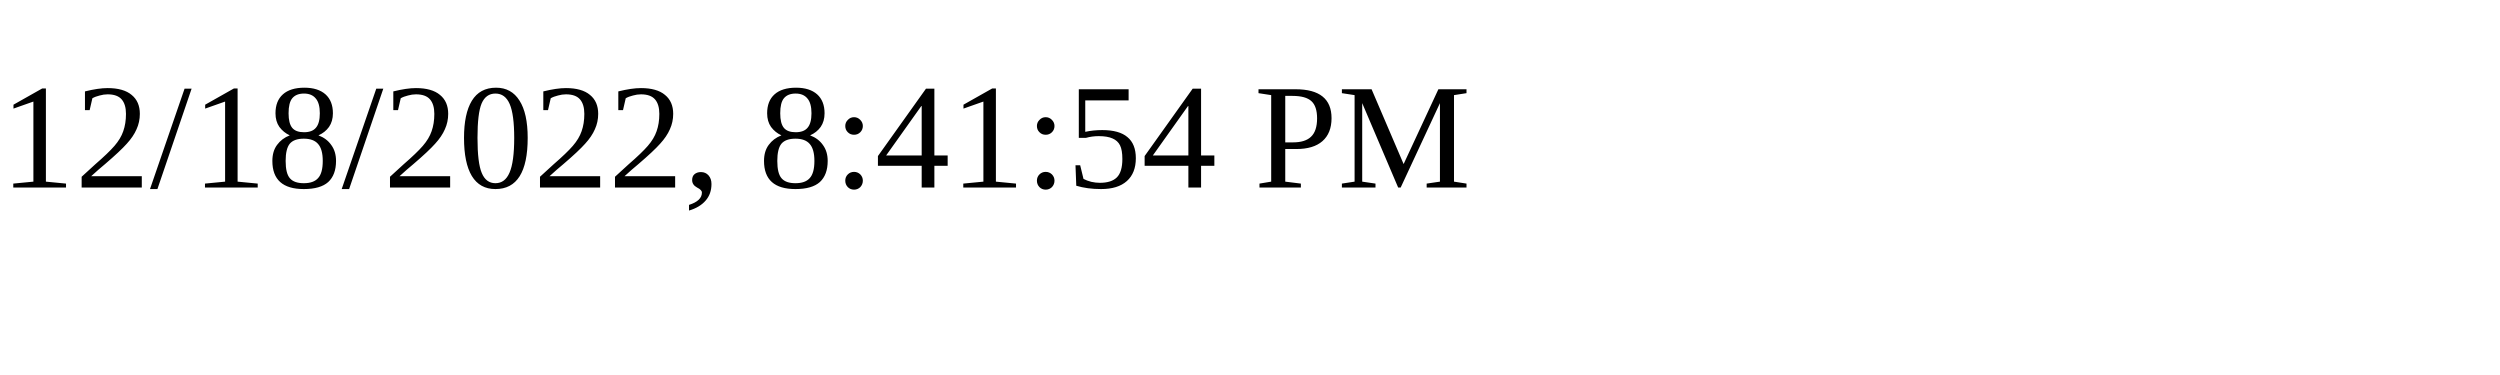
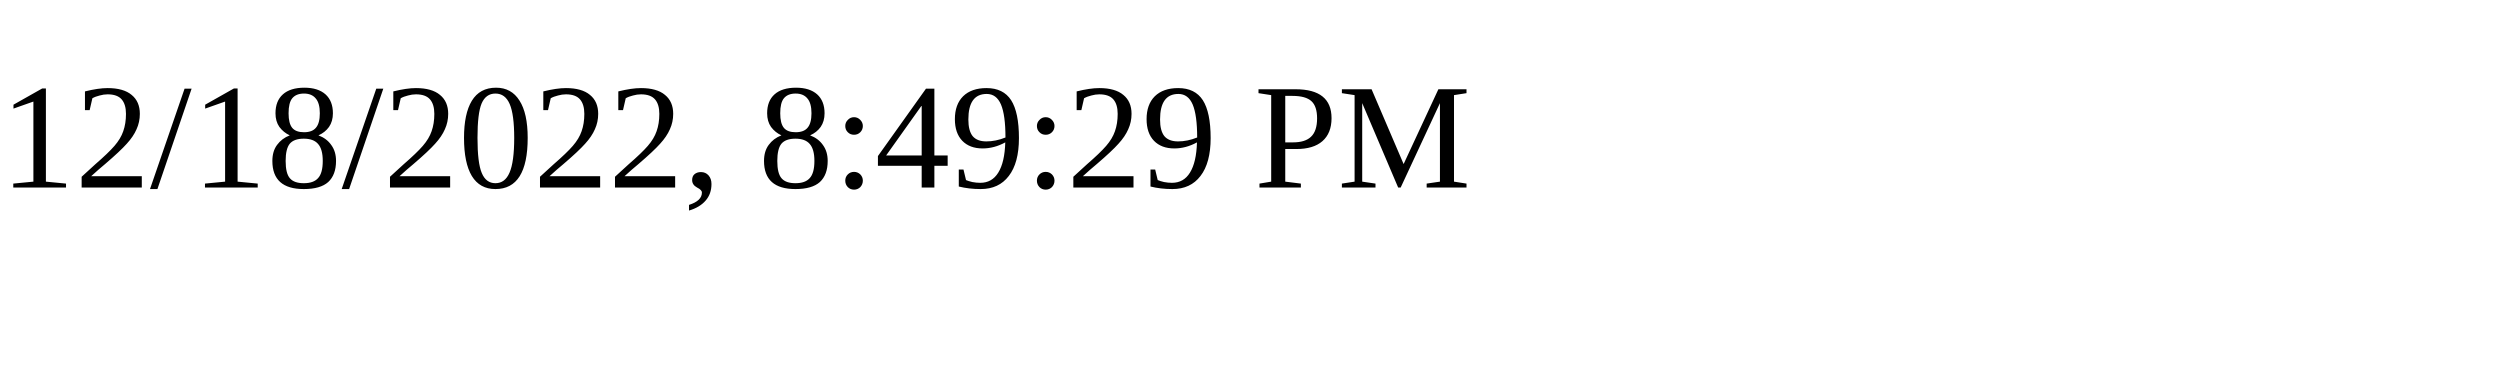
<svg xmlns="http://www.w3.org/2000/svg" height="30" width="200">
-   <text x="0" y="15">12/18/2022, 8:41:54 PM</text>
+   <text x="0" y="15">12/18/2022, 8:49:29 PM</text>
</svg>
